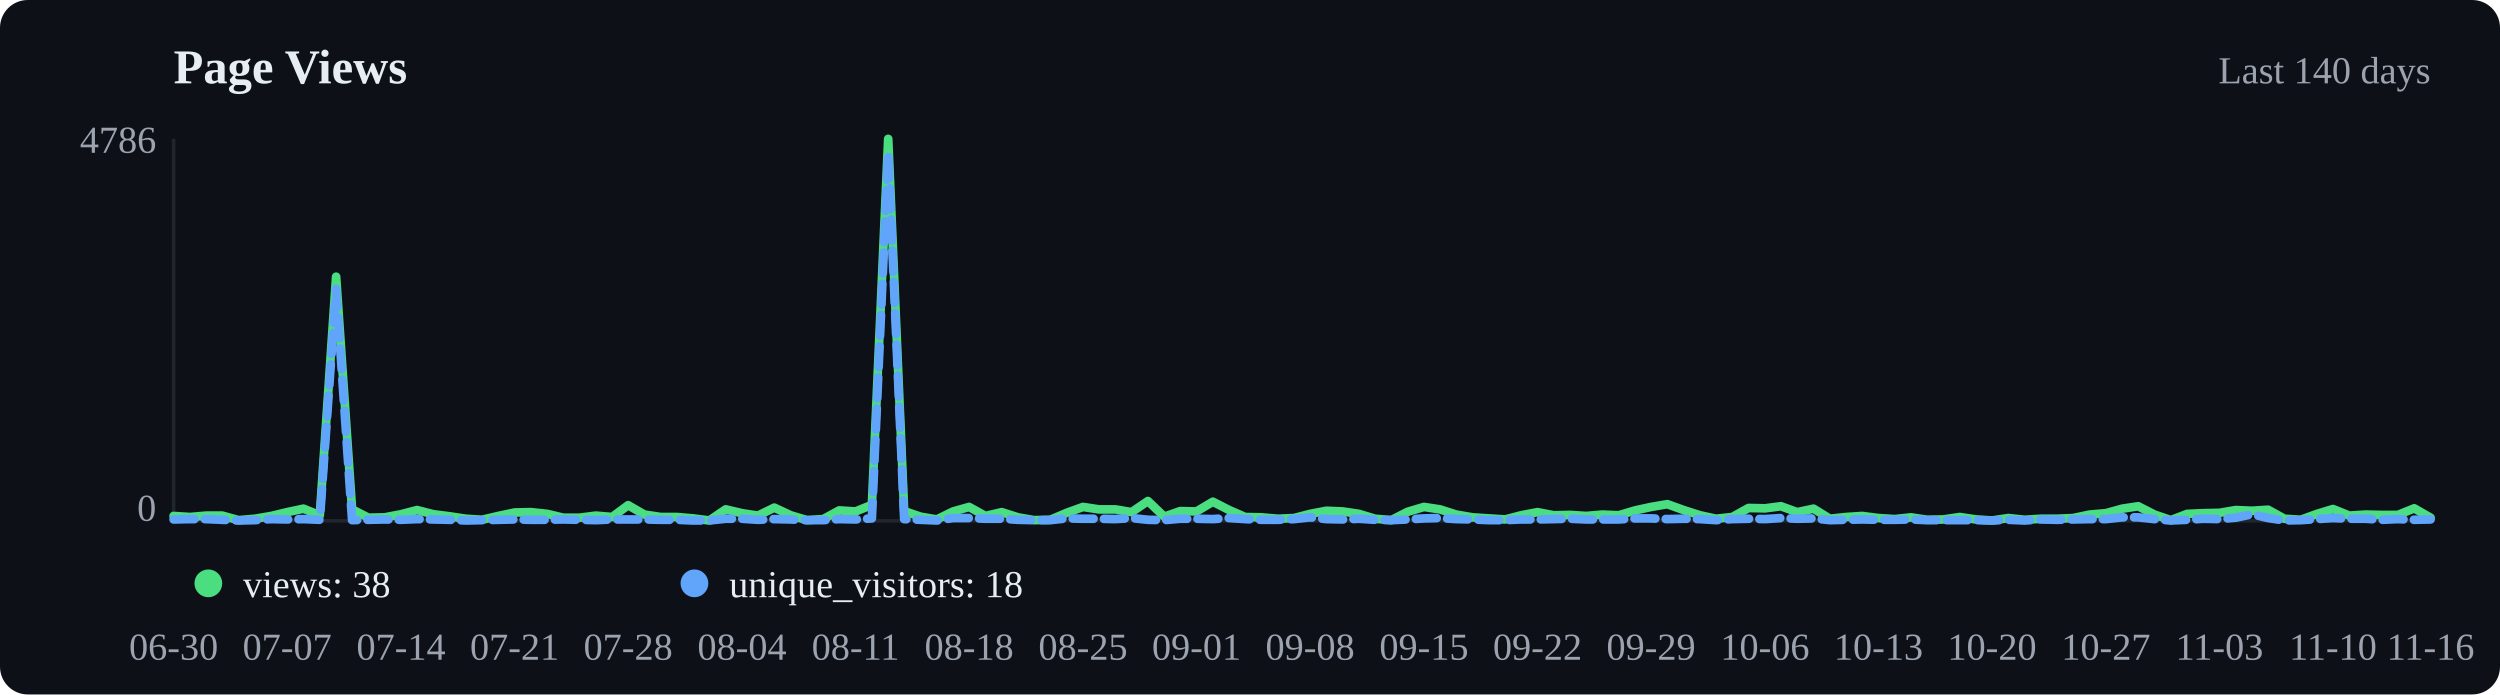
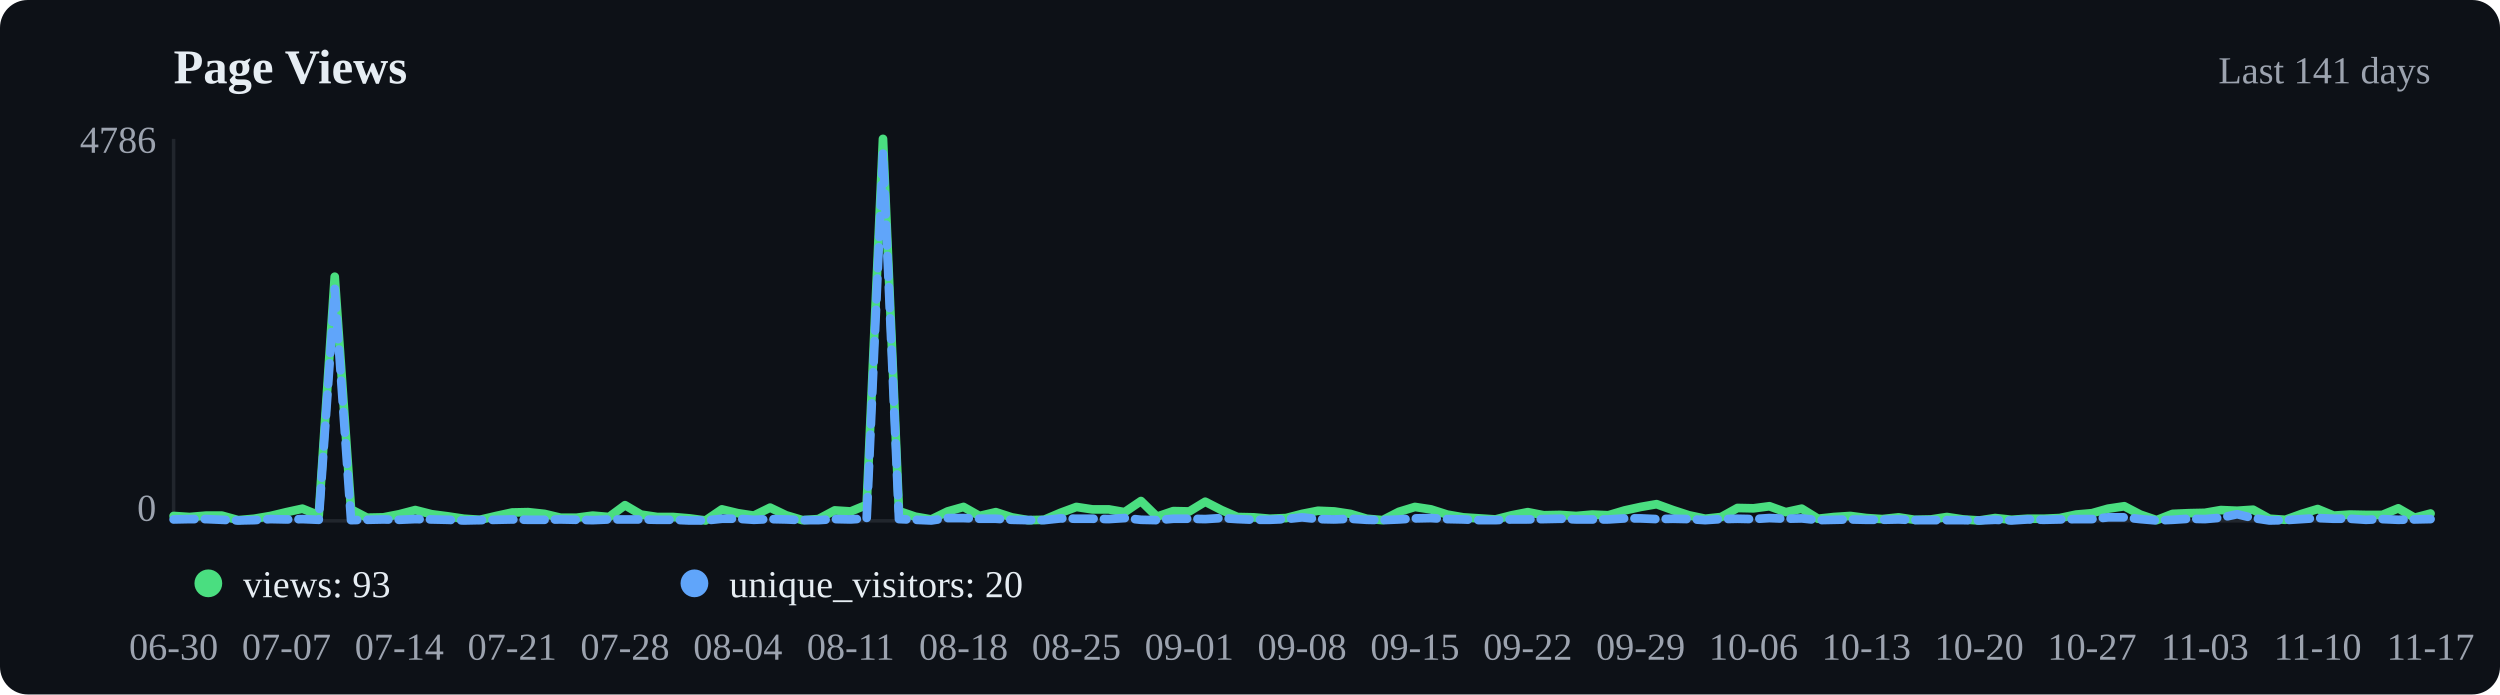
<svg xmlns="http://www.w3.org/2000/svg" viewBox="0 0 720 200" width="720" height="200">
  <rect width="720" height="200" fill="#0d1117" rx="8" />
  <text x="50" y="24" font-size="14" font-weight="600" fill="#e6edf3">Page Views</text>
-   <text x="700" y="24" text-anchor="end" font-size="11" fill="#9ca3af">Last 140 days</text>
+   <text x="700" y="24" text-anchor="end" font-size="11" fill="#9ca3af">Last 141 days</text>
  <line x1="50" y1="40" x2="50" y2="150" stroke="#21262d" />
  <line x1="50" y1="150" x2="700" y2="150" stroke="#21262d" />
-   <polyline points="50.0,148.6 54.7,148.9 59.4,148.5 64.0,148.5 68.7,149.8 73.4,149.4 78.1,148.6 82.7,147.5 87.4,146.5 92.1,148.4 96.8,79.7 101.4,146.7 106.1,149.1 110.8,149.0 115.5,148.1 120.1,146.9 124.8,148.1 129.5,148.7 134.2,149.4 138.8,149.7 143.5,148.6 148.2,147.6 152.9,147.5 157.6,148.0 162.2,149.1 166.9,149.1 171.6,148.5 176.3,148.9 180.9,145.5 185.6,148.2 190.3,148.9 195.0,148.9 199.6,149.3 204.3,149.9 209.0,146.7 213.7,147.8 218.3,148.5 223.0,146.2 227.7,148.4 232.4,149.8 237.1,149.5 241.7,147.0 246.4,147.3 251.1,145.4 255.8,40.0 260.4,147.2 265.1,148.8 269.8,149.6 274.5,147.3 279.1,146.0 283.8,148.6 288.5,147.5 293.2,149.0 297.8,149.8 302.5,149.7 307.2,147.7 311.9,146.0 316.5,146.7 321.2,146.7 325.9,147.5 330.6,144.3 335.3,148.8 339.9,147.2 344.6,147.3 349.3,144.5 354.0,146.9 358.6,148.9 363.3,149.0 368.0,149.4 372.7,149.2 377.3,148.0 382.0,147.1 386.7,147.3 391.4,148.0 396.0,149.4 400.7,149.8 405.4,147.4 410.1,146.0 414.7,146.7 419.4,148.2 424.1,149.0 428.8,149.3 433.5,149.6 438.1,148.4 442.8,147.5 447.5,148.4 452.2,148.3 456.8,148.6 461.5,148.2 466.2,148.4 470.9,147.0 475.5,146.0 480.2,145.2 484.9,146.9 489.6,148.4 494.2,149.4 498.9,148.9 503.6,146.3 508.3,146.4 512.9,145.8 517.6,147.5 522.3,146.5 527.0,149.4 531.7,148.9 536.3,148.6 541.0,149.2 545.7,149.5 550.4,149.0 555.0,149.7 559.7,149.6 564.4,148.9 569.1,149.6 573.7,149.9 578.4,149.2 583.1,149.7 587.8,149.4 592.4,149.4 597.1,149.2 601.8,148.2 606.5,147.8 611.2,146.5 615.8,145.8 620.5,148.2 625.2,149.8 629.9,148.0 634.5,147.8 639.2,147.7 643.9,146.9 648.6,147.1 653.2,146.8 657.9,149.4 662.6,149.7 667.3,148.0 671.9,146.6 676.6,148.5 681.3,148.2 686.0,148.3 690.6,148.3 695.3,146.4 700.0,149.1" fill="none" stroke="#4ade80" stroke-width="2.5" stroke-linecap="round" stroke-linejoin="round" />
-   <polyline points="50.0,149.6 54.7,149.5 59.4,149.5 64.0,149.7 68.7,149.9 73.4,149.8 78.1,149.5 82.7,149.6 87.4,149.5 92.1,149.7 96.8,83.2 101.4,149.8 106.1,149.7 110.8,149.6 115.5,149.7 120.1,149.5 124.8,149.6 129.5,149.7 134.2,149.9 138.8,149.8 143.5,149.7 148.2,149.6 152.9,149.7 157.6,149.7 162.2,149.6 166.9,149.7 171.6,149.8 176.3,149.6 180.9,149.6 185.6,149.6 190.3,149.7 195.0,149.7 199.6,149.9 204.3,149.9 209.0,149.4 213.7,149.4 218.3,149.7 223.0,149.5 227.7,149.6 232.4,149.8 237.1,149.8 241.7,149.5 246.4,149.6 251.1,149.3 255.8,44.0 260.4,149.5 265.1,149.7 269.8,149.9 274.5,149.2 279.1,149.2 283.8,149.4 288.5,149.4 293.2,149.7 297.8,149.8 302.5,149.8 307.2,149.3 311.9,149.4 316.5,149.4 321.2,149.5 325.9,149.2 330.6,149.7 335.3,149.8 339.9,149.4 344.6,149.4 349.3,149.5 354.0,149.2 358.6,149.5 363.3,149.7 368.0,149.7 372.7,149.5 377.3,149.0 382.0,149.5 386.7,149.6 391.4,149.4 396.0,149.7 400.7,149.8 405.4,149.6 410.1,149.3 414.7,149.2 419.4,149.5 424.1,149.6 428.8,149.8 433.5,149.8 438.1,149.6 442.8,149.6 447.5,149.5 452.2,149.4 456.8,149.6 461.5,149.6 466.2,149.6 470.9,149.3 475.5,149.3 480.2,149.5 484.9,149.4 489.6,149.5 494.2,149.8 498.9,149.5 503.6,149.4 508.3,149.5 512.9,149.2 517.6,149.4 522.3,149.3 527.0,149.8 531.7,149.7 536.3,149.6 541.0,149.7 545.7,149.7 550.4,149.6 555.0,149.8 559.7,149.8 564.4,149.8 569.1,149.8 573.7,149.9 578.4,149.7 583.1,149.9 587.8,149.6 592.4,149.7 597.1,149.6 601.8,149.5 606.5,149.5 611.2,149.0 615.8,149.0 620.5,149.5 625.2,149.9 629.9,149.7 634.5,149.4 639.2,149.5 643.9,149.1 648.6,148.1 653.2,149.2 657.9,149.9 662.6,149.8 667.3,149.5 671.9,149.2 676.6,149.4 681.3,149.4 686.0,149.7 690.6,149.5 695.3,149.7 700.0,149.6" fill="none" stroke="#60a5fa" stroke-width="2.5" stroke-linecap="round" stroke-linejoin="round" stroke-dasharray="6,3" />
+   <polyline points="50.0,148.6 54.6,148.9 59.3,148.5 63.9,148.5 68.6,149.8 73.2,149.4 77.9,148.6 82.5,147.5 87.1,146.5 91.8,148.4 96.4,79.7 101.1,146.7 105.7,149.1 110.4,149.0 115.0,148.1 119.6,146.9 124.3,148.1 128.9,148.7 133.6,149.4 138.2,149.7 142.9,148.6 147.5,147.6 152.1,147.5 156.8,148.0 161.4,149.1 166.1,149.1 170.7,148.5 175.4,148.9 180.0,145.5 184.6,148.2 189.3,148.9 193.9,148.9 198.6,149.3 203.2,149.9 207.9,146.7 212.5,147.8 217.1,148.5 221.8,146.2 226.4,148.4 231.1,149.8 235.7,149.5 240.4,147.0 245.0,147.3 249.6,145.4 254.3,40.0 258.9,147.2 263.6,148.8 268.2,149.6 272.9,147.3 277.5,146.0 282.1,148.6 286.8,147.5 291.4,149.0 296.1,149.8 300.7,149.7 305.4,147.7 310.0,146.0 314.6,146.7 319.3,146.7 323.9,147.5 328.6,144.3 333.2,148.8 337.9,147.2 342.5,147.3 347.1,144.5 351.8,146.9 356.4,148.9 361.1,149.0 365.7,149.4 370.4,149.2 375.0,148.0 379.6,147.1 384.3,147.3 388.9,148.0 393.6,149.4 398.2,149.8 402.9,147.4 407.5,146.0 412.1,146.7 416.8,148.2 421.4,149.0 426.1,149.3 430.7,149.6 435.4,148.4 440.0,147.5 444.6,148.4 449.3,148.3 453.9,148.6 458.6,148.2 463.2,148.4 467.9,147.0 472.5,146.0 477.1,145.2 481.8,146.9 486.4,148.4 491.1,149.4 495.7,148.9 500.4,146.3 505.0,146.4 509.6,145.8 514.3,147.5 518.9,146.5 523.6,149.4 528.2,148.9 532.9,148.6 537.5,149.2 542.1,149.5 546.8,149.0 551.4,149.7 556.1,149.6 560.7,148.9 565.4,149.6 570.0,149.9 574.6,149.2 579.3,149.7 583.9,149.4 588.6,149.4 593.2,149.2 597.9,148.2 602.5,147.8 607.1,146.5 611.8,145.8 616.4,148.2 621.1,149.8 625.7,148.0 630.4,147.8 635.0,147.7 639.6,146.9 644.3,147.1 648.9,146.8 653.6,149.4 658.2,149.7 662.9,148.0 667.5,146.6 672.1,148.5 676.8,148.2 681.4,148.3 686.1,148.3 690.7,146.4 695.4,149.1 700.0,147.9" fill="none" stroke="#4ade80" stroke-width="2.5" stroke-linecap="round" stroke-linejoin="round" />
+   <polyline points="50.0,149.6 54.6,149.5 59.3,149.5 63.9,149.7 68.6,149.9 73.2,149.8 77.9,149.5 82.5,149.6 87.1,149.5 91.8,149.7 96.4,83.2 101.1,149.8 105.7,149.7 110.4,149.6 115.0,149.7 119.6,149.5 124.3,149.6 128.9,149.7 133.6,149.9 138.2,149.8 142.9,149.7 147.5,149.6 152.1,149.7 156.8,149.7 161.4,149.6 166.1,149.7 170.7,149.8 175.4,149.6 180.0,149.6 184.6,149.6 189.3,149.7 193.9,149.7 198.6,149.9 203.2,149.9 207.9,149.4 212.5,149.4 217.1,149.7 221.8,149.5 226.4,149.6 231.1,149.8 235.7,149.8 240.4,149.5 245.0,149.6 249.6,149.3 254.3,44.0 258.9,149.5 263.6,149.7 268.2,149.9 272.9,149.2 277.5,149.2 282.1,149.4 286.8,149.4 291.4,149.7 296.1,149.8 300.7,149.8 305.4,149.3 310.0,149.4 314.6,149.4 319.3,149.5 323.9,149.2 328.6,149.7 333.2,149.8 337.9,149.4 342.5,149.4 347.1,149.5 351.8,149.2 356.4,149.5 361.1,149.7 365.7,149.7 370.4,149.5 375.0,149.0 379.6,149.5 384.3,149.6 388.9,149.4 393.6,149.7 398.2,149.8 402.9,149.6 407.5,149.3 412.1,149.2 416.8,149.5 421.4,149.6 426.1,149.8 430.7,149.8 435.4,149.6 440.0,149.6 444.6,149.5 449.3,149.4 453.9,149.6 458.6,149.6 463.2,149.6 467.9,149.3 472.5,149.3 477.1,149.5 481.8,149.4 486.4,149.5 491.1,149.8 495.7,149.5 500.4,149.4 505.0,149.5 509.6,149.2 514.3,149.4 518.9,149.3 523.6,149.8 528.2,149.7 532.9,149.6 537.5,149.7 542.1,149.7 546.8,149.6 551.4,149.8 556.1,149.8 560.7,149.8 565.4,149.8 570.0,149.9 574.6,149.7 579.3,149.9 583.9,149.6 588.6,149.7 593.2,149.6 597.9,149.5 602.5,149.5 607.1,149.0 611.8,149.0 616.4,149.5 621.1,149.9 625.7,149.7 630.4,149.4 635.0,149.5 639.6,149.1 644.3,148.1 648.9,149.2 653.6,149.9 658.2,149.8 662.9,149.5 667.5,149.2 672.1,149.4 676.8,149.4 681.4,149.7 686.1,149.5 690.7,149.7 695.4,149.6 700.0,149.5" fill="none" stroke="#60a5fa" stroke-width="2.5" stroke-linecap="round" stroke-linejoin="round" stroke-dasharray="6,3" />
  <circle cx="60" cy="168" r="4" fill="#4ade80" />
-   <text x="70" y="172" font-size="11" fill="#e6edf3">views: 38</text>
+   <text x="70" y="172" font-size="11" fill="#e6edf3">views: 93</text>
  <circle cx="200" cy="168" r="4" fill="#60a5fa" />
-   <text x="210" y="172" font-size="11" fill="#e6edf3">unique_visitors: 18</text>
+   <text x="210" y="172" font-size="11" fill="#e6edf3">unique_visitors: 20</text>
  <text x="50.0" y="190" text-anchor="middle" font-size="11" fill="#9ca3af">06-30</text>
-   <text x="82.7" y="190" text-anchor="middle" font-size="11" fill="#9ca3af">07-07</text>
-   <text x="115.5" y="190" text-anchor="middle" font-size="11" fill="#9ca3af">07-14</text>
-   <text x="148.2" y="190" text-anchor="middle" font-size="11" fill="#9ca3af">07-21</text>
-   <text x="180.9" y="190" text-anchor="middle" font-size="11" fill="#9ca3af">07-28</text>
-   <text x="213.7" y="190" text-anchor="middle" font-size="11" fill="#9ca3af">08-04</text>
-   <text x="246.4" y="190" text-anchor="middle" font-size="11" fill="#9ca3af">08-11</text>
-   <text x="279.1" y="190" text-anchor="middle" font-size="11" fill="#9ca3af">08-18</text>
-   <text x="311.9" y="190" text-anchor="middle" font-size="11" fill="#9ca3af">08-25</text>
-   <text x="344.6" y="190" text-anchor="middle" font-size="11" fill="#9ca3af">09-01</text>
-   <text x="377.3" y="190" text-anchor="middle" font-size="11" fill="#9ca3af">09-08</text>
-   <text x="410.1" y="190" text-anchor="middle" font-size="11" fill="#9ca3af">09-15</text>
-   <text x="442.8" y="190" text-anchor="middle" font-size="11" fill="#9ca3af">09-22</text>
-   <text x="475.5" y="190" text-anchor="middle" font-size="11" fill="#9ca3af">09-29</text>
-   <text x="508.3" y="190" text-anchor="middle" font-size="11" fill="#9ca3af">10-06</text>
-   <text x="541.0" y="190" text-anchor="middle" font-size="11" fill="#9ca3af">10-13</text>
-   <text x="573.7" y="190" text-anchor="middle" font-size="11" fill="#9ca3af">10-20</text>
-   <text x="606.5" y="190" text-anchor="middle" font-size="11" fill="#9ca3af">10-27</text>
-   <text x="639.2" y="190" text-anchor="middle" font-size="11" fill="#9ca3af">11-03</text>
-   <text x="671.9" y="190" text-anchor="middle" font-size="11" fill="#9ca3af">11-10</text>
-   <text x="700.0" y="190" text-anchor="middle" font-size="11" fill="#9ca3af">11-16</text>
+   <text x="82.5" y="190" text-anchor="middle" font-size="11" fill="#9ca3af">07-07</text>
+   <text x="115.0" y="190" text-anchor="middle" font-size="11" fill="#9ca3af">07-14</text>
+   <text x="147.5" y="190" text-anchor="middle" font-size="11" fill="#9ca3af">07-21</text>
+   <text x="180.0" y="190" text-anchor="middle" font-size="11" fill="#9ca3af">07-28</text>
+   <text x="212.5" y="190" text-anchor="middle" font-size="11" fill="#9ca3af">08-04</text>
+   <text x="245.0" y="190" text-anchor="middle" font-size="11" fill="#9ca3af">08-11</text>
+   <text x="277.5" y="190" text-anchor="middle" font-size="11" fill="#9ca3af">08-18</text>
+   <text x="310.0" y="190" text-anchor="middle" font-size="11" fill="#9ca3af">08-25</text>
+   <text x="342.5" y="190" text-anchor="middle" font-size="11" fill="#9ca3af">09-01</text>
+   <text x="375.0" y="190" text-anchor="middle" font-size="11" fill="#9ca3af">09-08</text>
+   <text x="407.5" y="190" text-anchor="middle" font-size="11" fill="#9ca3af">09-15</text>
+   <text x="440.0" y="190" text-anchor="middle" font-size="11" fill="#9ca3af">09-22</text>
+   <text x="472.5" y="190" text-anchor="middle" font-size="11" fill="#9ca3af">09-29</text>
+   <text x="505.0" y="190" text-anchor="middle" font-size="11" fill="#9ca3af">10-06</text>
+   <text x="537.5" y="190" text-anchor="middle" font-size="11" fill="#9ca3af">10-13</text>
+   <text x="570.0" y="190" text-anchor="middle" font-size="11" fill="#9ca3af">10-20</text>
+   <text x="602.5" y="190" text-anchor="middle" font-size="11" fill="#9ca3af">10-27</text>
+   <text x="635.0" y="190" text-anchor="middle" font-size="11" fill="#9ca3af">11-03</text>
+   <text x="667.5" y="190" text-anchor="middle" font-size="11" fill="#9ca3af">11-10</text>
+   <text x="700.0" y="190" text-anchor="middle" font-size="11" fill="#9ca3af">11-17</text>
  <text x="45" y="44" text-anchor="end" font-size="11" fill="#9ca3af">4786</text>
  <text x="45" y="150" text-anchor="end" font-size="11" fill="#9ca3af">0</text>
</svg>
